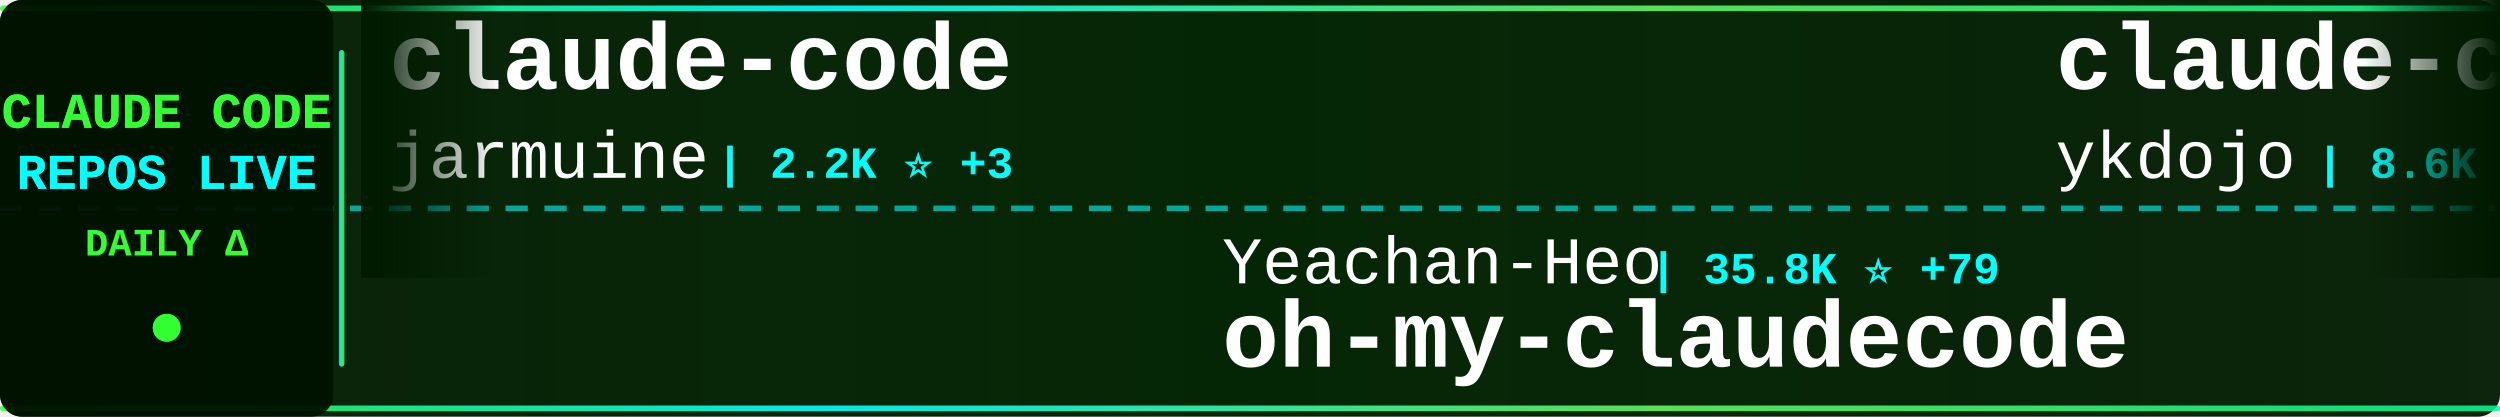
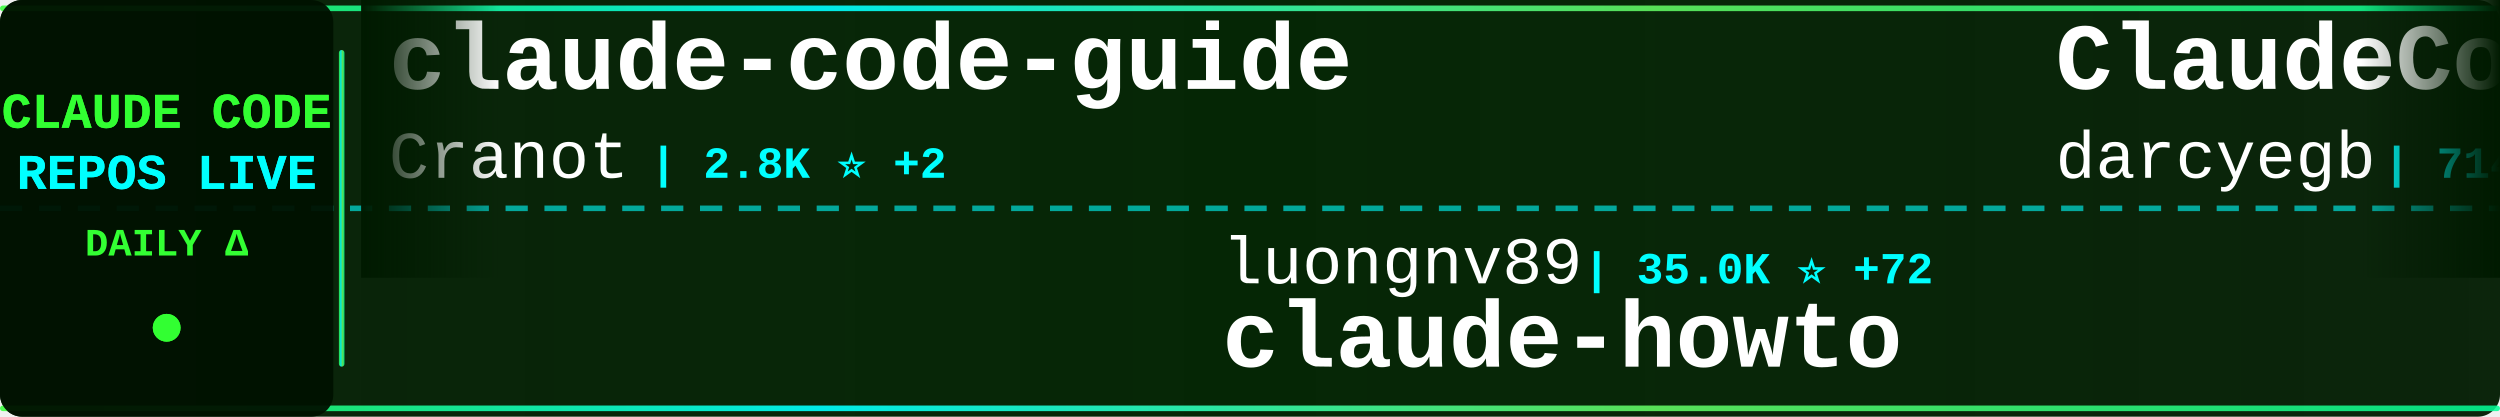
<svg xmlns="http://www.w3.org/2000/svg" width="900" height="150">
  <defs>
    <linearGradient id="tickerBg" x1="0%" y1="0%" x2="100%" y2="0%">
      <stop offset="0%" style="stop-color:#001a00;stop-opacity:0.95" />
      <stop offset="50%" style="stop-color:#002200;stop-opacity:0.98" />
      <stop offset="100%" style="stop-color:#001a00;stop-opacity:0.95" />
    </linearGradient>
    <linearGradient id="borderGrad" x1="0%" y1="0%" x2="100%" y2="0%">
      <stop offset="0%" style="stop-color:#33ff33;stop-opacity:0.85">
        <animate attributeName="stop-opacity" values="0.85;1;0.85" dur="2s" repeatCount="indefinite" />
      </stop>
      <stop offset="33%" style="stop-color:#00ffff;stop-opacity:0.9">
        <animate attributeName="stop-opacity" values="0.9;1;0.9" dur="2.2s" repeatCount="indefinite" />
      </stop>
      <stop offset="66%" style="stop-color:#66ff66;stop-opacity:0.85">
        <animate attributeName="stop-opacity" values="0.85;1;0.85" dur="1.8s" repeatCount="indefinite" />
      </stop>
      <stop offset="100%" style="stop-color:#00ff99;stop-opacity:0.85">
        <animate attributeName="stop-opacity" values="0.85;1;0.85" dur="2s" repeatCount="indefinite" />
      </stop>
    </linearGradient>
    <filter id="textGlow">
      <feGaussianBlur stdDeviation="0.1" result="coloredBlur" />
      <feMerge>
        <feMergeNode in="coloredBlur" />
        <feMergeNode in="SourceGraphic" />
      </feMerge>
    </filter>
    <filter id="metricGlow">
      <feGaussianBlur stdDeviation="0.2" result="coloredBlur" />
      <feMerge>
        <feMergeNode in="coloredBlur" />
        <feMergeNode in="SourceGraphic" />
      </feMerge>
    </filter>
    <linearGradient id="leftFade" x1="0%" y1="0%" x2="100%" y2="0%">
      <stop offset="0%" style="stop-color:#001a00;stop-opacity:1" />
      <stop offset="100%" style="stop-color:#001a00;stop-opacity:0" />
    </linearGradient>
    <linearGradient id="rightFade" x1="0%" y1="0%" x2="100%" y2="0%">
      <stop offset="0%" style="stop-color:#001a00;stop-opacity:0" />
      <stop offset="100%" style="stop-color:#001a00;stop-opacity:1" />
    </linearGradient>
  </defs>
  <rect width="900" height="150" fill="url(#tickerBg)" rx="8" />
  <rect x="0" y="2" width="900" height="2" fill="url(#borderGrad)" rx="1" />
  <rect x="0" y="146" width="900" height="2" fill="url(#borderGrad)" rx="1" />
  <line x1="0" y1="75" x2="900" y2="75" stroke="#00ffff" stroke-width="2" stroke-dasharray="8 6" opacity="0.6" />
  <rect x="0" y="0" width="120" height="150" fill="#001100" opacity="0.95" rx="8" />
  <text x="60" y="46" font-family="'Courier New', monospace" font-size="18" font-weight="bold" fill="#33ff33" text-anchor="middle" filter="url(#textGlow)">
    CLAUDE CODE
  </text>
  <text x="60" y="68" font-family="'Courier New', monospace" font-size="18" font-weight="bold" fill="#00ffff" text-anchor="middle" filter="url(#textGlow)">
    REPOS LIVE
  </text>
  <text x="60" y="92" font-family="'Courier New', monospace" font-size="14" font-weight="bold" fill="#33ff33" text-anchor="middle">
    DAILY Δ
  </text>
  <circle cx="60" cy="118" r="5" fill="#33ff33" filter="url(#metricGlow)">
    <animate attributeName="r" values="4;6;4" dur="1.5s" repeatCount="indefinite" />
    <animate attributeName="opacity" values="0.6;1;0.6" dur="1.5s" repeatCount="indefinite" />
  </circle>
  <rect x="122" y="18" width="2" height="114" fill="url(#borderGrad)" rx="1" />
  <clipPath id="tickerClip">
    <rect x="130" y="0" width="770" height="150" />
  </clipPath>
  <g clip-path="url(#tickerClip)">
    <g id="tickerItems">
      <animateTransform attributeName="transform" attributeType="XML" type="translate" from="0 0" to="-3000 0" dur="54s" repeatCount="indefinite" />
      <g transform="translate(0, 0)">
-         <text x="140" y="32" font-family="'Courier New', monospace" font-size="34" font-weight="bold" fill="#ffffff">claude-code</text>
-         <text x="140" y="64" font-family="'Courier New', monospace" font-size="24" font-weight="normal" fill="#ffffff" opacity="1.0">jarmuine</text>
-         <text x="258" y="64" font-family="'Courier New', monospace" font-size="16" font-weight="bold" fill="#00ffff"> | 2.2K ⭐ +3</text>
+         <text x="140" y="32" font-family="'Courier New', monospace" font-size="34" font-weight="bold" fill="#ffffff">claude-code-guide</text>
+         <text x="140" y="64" font-family="'Courier New', monospace" font-size="24" font-weight="normal" fill="#ffffff" opacity="1.0">Cranot</text>
+         <text x="234" y="64" font-family="'Courier New', monospace" font-size="16" font-weight="bold" fill="#00ffff"> | 2.8K ⭐ +2</text>
      </g>
      <g transform="translate(300, 0)">
-         <text x="140" y="102" font-family="'Courier New', monospace" font-size="24" font-weight="normal" fill="#ffffff" opacity="1.0">Yeachan-Heo</text>
-         <text x="294" y="102" font-family="'Courier New', monospace" font-size="16" font-weight="bold" fill="#00ffff"> | 35.8K ⭐ +79</text>
-         <text x="140" y="132" font-family="'Courier New', monospace" font-size="34" font-weight="bold" fill="#ffffff">oh-my-claudecode</text>
+         <text x="140" y="102" font-family="'Courier New', monospace" font-size="24" font-weight="normal" fill="#ffffff" opacity="1.0">luongnv89</text>
+         <text x="270" y="102" font-family="'Courier New', monospace" font-size="16" font-weight="bold" fill="#00ffff"> | 35.0K ⭐ +72</text>
+         <text x="140" y="132" font-family="'Courier New', monospace" font-size="34" font-weight="bold" fill="#ffffff">claude-howto</text>
      </g>
      <g transform="translate(600, 0)">
-         <text x="140" y="32" font-family="'Courier New', monospace" font-size="34" font-weight="bold" fill="#ffffff">claude-code-tips</text>
-         <text x="140" y="64" font-family="'Courier New', monospace" font-size="24" font-weight="normal" fill="#ffffff" opacity="1.0">ykdojo</text>
-         <text x="234" y="64" font-family="'Courier New', monospace" font-size="16" font-weight="bold" fill="#00ffff"> | 8.6K ⭐ +12</text>
+         <text x="140" y="32" font-family="'Courier New', monospace" font-size="34" font-weight="bold" fill="#ffffff">ClaudeCodeAgents</text>
+         <text x="140" y="64" font-family="'Courier New', monospace" font-size="24" font-weight="normal" fill="#ffffff" opacity="1.0">darcyegb</text>
+         <text x="258" y="64" font-family="'Courier New', monospace" font-size="16" font-weight="bold" fill="#00ffff"> | 714 ⭐ +1</text>
      </g>
      <g transform="translate(900, 0)">
-         <text x="140" y="102" font-family="'Courier New', monospace" font-size="24" font-weight="normal" fill="#ffffff" opacity="1.0">OneRedOak</text>
-         <text x="270" y="102" font-family="'Courier New', monospace" font-size="16" font-weight="bold" fill="#00ffff"> | 3.8K ⭐</text>
-         <text x="140" y="132" font-family="'Courier New', monospace" font-size="34" font-weight="bold" fill="#ffffff">claude-code-workflows</text>
+         <text x="140" y="102" font-family="'Courier New', monospace" font-size="24" font-weight="normal" fill="#ffffff" opacity="1.0">wanshuiyin</text>
+         <text x="282" y="102" font-family="'Courier New', monospace" font-size="16" font-weight="bold" fill="#00ffff"> | 11.4K ⭐ +71</text>
+         <text x="140" y="132" font-family="'Courier New', monospace" font-size="34" font-weight="bold" fill="#ffffff">Auto-claude-code-researc...</text>
      </g>
      <g transform="translate(1200, 0)">
-         <text x="140" y="32" font-family="'Courier New', monospace" font-size="34" font-weight="bold" fill="#ffffff">claude_codex_bridge</text>
-         <text x="140" y="64" font-family="'Courier New', monospace" font-size="24" font-weight="normal" fill="#ffffff" opacity="1.0">SeemSeam</text>
-         <text x="258" y="64" font-family="'Courier New', monospace" font-size="16" font-weight="bold" fill="#00ffff"> | 2.9K ⭐ +11</text>
+         <text x="140" y="32" font-family="'Courier New', monospace" font-size="34" font-weight="bold" fill="#ffffff">how-claude-code-works</text>
+         <text x="140" y="64" font-family="'Courier New', monospace" font-size="24" font-weight="normal" fill="#ffffff" opacity="1.0">Windy3f3f3f3f</text>
+         <text x="318" y="64" font-family="'Courier New', monospace" font-size="16" font-weight="bold" fill="#00ffff"> | 2.6K ⭐ +9</text>
      </g>
      <g transform="translate(1500, 0)">
-         <text x="140" y="102" font-family="'Courier New', monospace" font-size="24" font-weight="normal" fill="#ffffff" opacity="1.0">RishabhK103</text>
-         <text x="294" y="102" font-family="'Courier New', monospace" font-size="16" font-weight="bold" fill="#00ffff"> | 88 ⭐ +1</text>
-         <text x="140" y="132" font-family="'Courier New', monospace" font-size="34" font-weight="bold" fill="#ffffff">claude-code</text>
+         <text x="140" y="102" font-family="'Courier New', monospace" font-size="24" font-weight="normal" fill="#ffffff" opacity="1.0">oboard</text>
+         <text x="234" y="102" font-family="'Courier New', monospace" font-size="16" font-weight="bold" fill="#00ffff"> | 3.2K ⭐ +3</text>
+         <text x="140" y="132" font-family="'Courier New', monospace" font-size="34" font-weight="bold" fill="#ffffff">claude-code-rev</text>
      </g>
      <g transform="translate(1800, 0)">
-         <text x="140" y="32" font-family="'Courier New', monospace" font-size="34" font-weight="bold" fill="#ffffff">claude-code-local</text>
-         <text x="140" y="64" font-family="'Courier New', monospace" font-size="24" font-weight="normal" fill="#ffffff" opacity="1.0">nicedreamzapp</text>
-         <text x="318" y="64" font-family="'Courier New', monospace" font-size="16" font-weight="bold" fill="#00ffff"> | 2.7K ⭐ +2</text>
+         <text x="140" y="32" font-family="'Courier New', monospace" font-size="34" font-weight="bold" fill="#ffffff">oh-my-claudecode</text>
+         <text x="140" y="64" font-family="'Courier New', monospace" font-size="24" font-weight="normal" fill="#ffffff" opacity="1.0">Yeachan-Heo</text>
+         <text x="294" y="64" font-family="'Courier New', monospace" font-size="16" font-weight="bold" fill="#00ffff"> | 35.8K ⭐ +81</text>
      </g>
      <g transform="translate(2100, 0)">
-         <text x="140" y="102" font-family="'Courier New', monospace" font-size="24" font-weight="normal" fill="#ffffff" opacity="1.0">ponponon</text>
-         <text x="258" y="102" font-family="'Courier New', monospace" font-size="16" font-weight="bold" fill="#00ffff"> | 2.3K ⭐ +3</text>
-         <text x="140" y="132" font-family="'Courier New', monospace" font-size="34" font-weight="bold" fill="#ffffff">claude_code_src</text>
+         <text x="140" y="102" font-family="'Courier New', monospace" font-size="24" font-weight="normal" fill="#ffffff" opacity="1.0">zstmfhy</text>
+         <text x="246" y="102" font-family="'Courier New', monospace" font-size="16" font-weight="bold" fill="#00ffff"> | 190 ⭐</text>
+         <text x="140" y="132" font-family="'Courier New', monospace" font-size="34" font-weight="bold" fill="#ffffff">Claude-code</text>
      </g>
      <g transform="translate(2400, 0)">
-         <text x="140" y="32" font-family="'Courier New', monospace" font-size="34" font-weight="bold" fill="#ffffff">Auto-claude-code-researc...</text>
-         <text x="140" y="64" font-family="'Courier New', monospace" font-size="24" font-weight="normal" fill="#ffffff" opacity="1.0">wanshuiyin</text>
-         <text x="282" y="64" font-family="'Courier New', monospace" font-size="16" font-weight="bold" fill="#00ffff"> | 11.4K ⭐ +72</text>
+         <text x="140" y="32" font-family="'Courier New', monospace" font-size="34" font-weight="bold" fill="#ffffff">claude-code</text>
+         <text x="140" y="64" font-family="'Courier New', monospace" font-size="24" font-weight="normal" fill="#ffffff" opacity="1.0">lowcortisolprogrammer</text>
+         <text x="414" y="64" font-family="'Courier New', monospace" font-size="16" font-weight="bold" fill="#00ffff"> | 172 ⭐</text>
      </g>
      <g transform="translate(2700, 0)">
-         <text x="140" y="102" font-family="'Courier New', monospace" font-size="24" font-weight="normal" fill="#ffffff" opacity="1.0">sickn33</text>
-         <text x="246" y="102" font-family="'Courier New', monospace" font-size="16" font-weight="bold" fill="#00ffff"> | 39.7K ⭐ +114</text>
-         <text x="140" y="132" font-family="'Courier New', monospace" font-size="34" font-weight="bold" fill="#ffffff">antigravity-awesome-skil...</text>
+         <text x="140" y="102" font-family="'Courier New', monospace" font-size="24" font-weight="normal" fill="#ffffff" opacity="1.0">sugyan</text>
+         <text x="234" y="102" font-family="'Courier New', monospace" font-size="16" font-weight="bold" fill="#00ffff"> | 1.1K ⭐</text>
+         <text x="140" y="132" font-family="'Courier New', monospace" font-size="34" font-weight="bold" fill="#ffffff">claude-code-webui</text>
      </g>
      <g transform="translate(3000, 0)">
-         <text x="140" y="32" font-family="'Courier New', monospace" font-size="34" font-weight="bold" fill="#ffffff">claude-code</text>
-         <text x="140" y="64" font-family="'Courier New', monospace" font-size="24" font-weight="normal" fill="#ffffff" opacity="1.0">jarmuine</text>
-         <text x="258" y="64" font-family="'Courier New', monospace" font-size="16" font-weight="bold" fill="#00ffff"> | 2.2K ⭐ +3</text>
+         <text x="140" y="32" font-family="'Courier New', monospace" font-size="34" font-weight="bold" fill="#ffffff">claude-code-guide</text>
+         <text x="140" y="64" font-family="'Courier New', monospace" font-size="24" font-weight="normal" fill="#ffffff" opacity="1.0">Cranot</text>
+         <text x="234" y="64" font-family="'Courier New', monospace" font-size="16" font-weight="bold" fill="#00ffff"> | 2.8K ⭐ +2</text>
      </g>
      <g transform="translate(3300, 0)">
-         <text x="140" y="102" font-family="'Courier New', monospace" font-size="24" font-weight="normal" fill="#ffffff" opacity="1.0">Yeachan-Heo</text>
-         <text x="294" y="102" font-family="'Courier New', monospace" font-size="16" font-weight="bold" fill="#00ffff"> | 35.8K ⭐ +79</text>
-         <text x="140" y="132" font-family="'Courier New', monospace" font-size="34" font-weight="bold" fill="#ffffff">oh-my-claudecode</text>
+         <text x="140" y="102" font-family="'Courier New', monospace" font-size="24" font-weight="normal" fill="#ffffff" opacity="1.0">luongnv89</text>
+         <text x="270" y="102" font-family="'Courier New', monospace" font-size="16" font-weight="bold" fill="#00ffff"> | 35.0K ⭐ +72</text>
+         <text x="140" y="132" font-family="'Courier New', monospace" font-size="34" font-weight="bold" fill="#ffffff">claude-howto</text>
      </g>
      <g transform="translate(3600, 0)">
-         <text x="140" y="32" font-family="'Courier New', monospace" font-size="34" font-weight="bold" fill="#ffffff">claude-code-tips</text>
-         <text x="140" y="64" font-family="'Courier New', monospace" font-size="24" font-weight="normal" fill="#ffffff" opacity="1.0">ykdojo</text>
-         <text x="234" y="64" font-family="'Courier New', monospace" font-size="16" font-weight="bold" fill="#00ffff"> | 8.6K ⭐ +12</text>
+         <text x="140" y="32" font-family="'Courier New', monospace" font-size="34" font-weight="bold" fill="#ffffff">ClaudeCodeAgents</text>
+         <text x="140" y="64" font-family="'Courier New', monospace" font-size="24" font-weight="normal" fill="#ffffff" opacity="1.0">darcyegb</text>
+         <text x="258" y="64" font-family="'Courier New', monospace" font-size="16" font-weight="bold" fill="#00ffff"> | 714 ⭐ +1</text>
      </g>
      <g transform="translate(3900, 0)">
-         <text x="140" y="102" font-family="'Courier New', monospace" font-size="24" font-weight="normal" fill="#ffffff" opacity="1.0">OneRedOak</text>
-         <text x="270" y="102" font-family="'Courier New', monospace" font-size="16" font-weight="bold" fill="#00ffff"> | 3.8K ⭐</text>
-         <text x="140" y="132" font-family="'Courier New', monospace" font-size="34" font-weight="bold" fill="#ffffff">claude-code-workflows</text>
+         <text x="140" y="102" font-family="'Courier New', monospace" font-size="24" font-weight="normal" fill="#ffffff" opacity="1.0">wanshuiyin</text>
+         <text x="282" y="102" font-family="'Courier New', monospace" font-size="16" font-weight="bold" fill="#00ffff"> | 11.4K ⭐ +71</text>
+         <text x="140" y="132" font-family="'Courier New', monospace" font-size="34" font-weight="bold" fill="#ffffff">Auto-claude-code-researc...</text>
      </g>
    </g>
  </g>
  <rect x="130" y="0" width="50" height="100" fill="url(#leftFade)" />
  <rect x="850" y="0" width="50" height="100" fill="url(#rightFade)" />
</svg>
